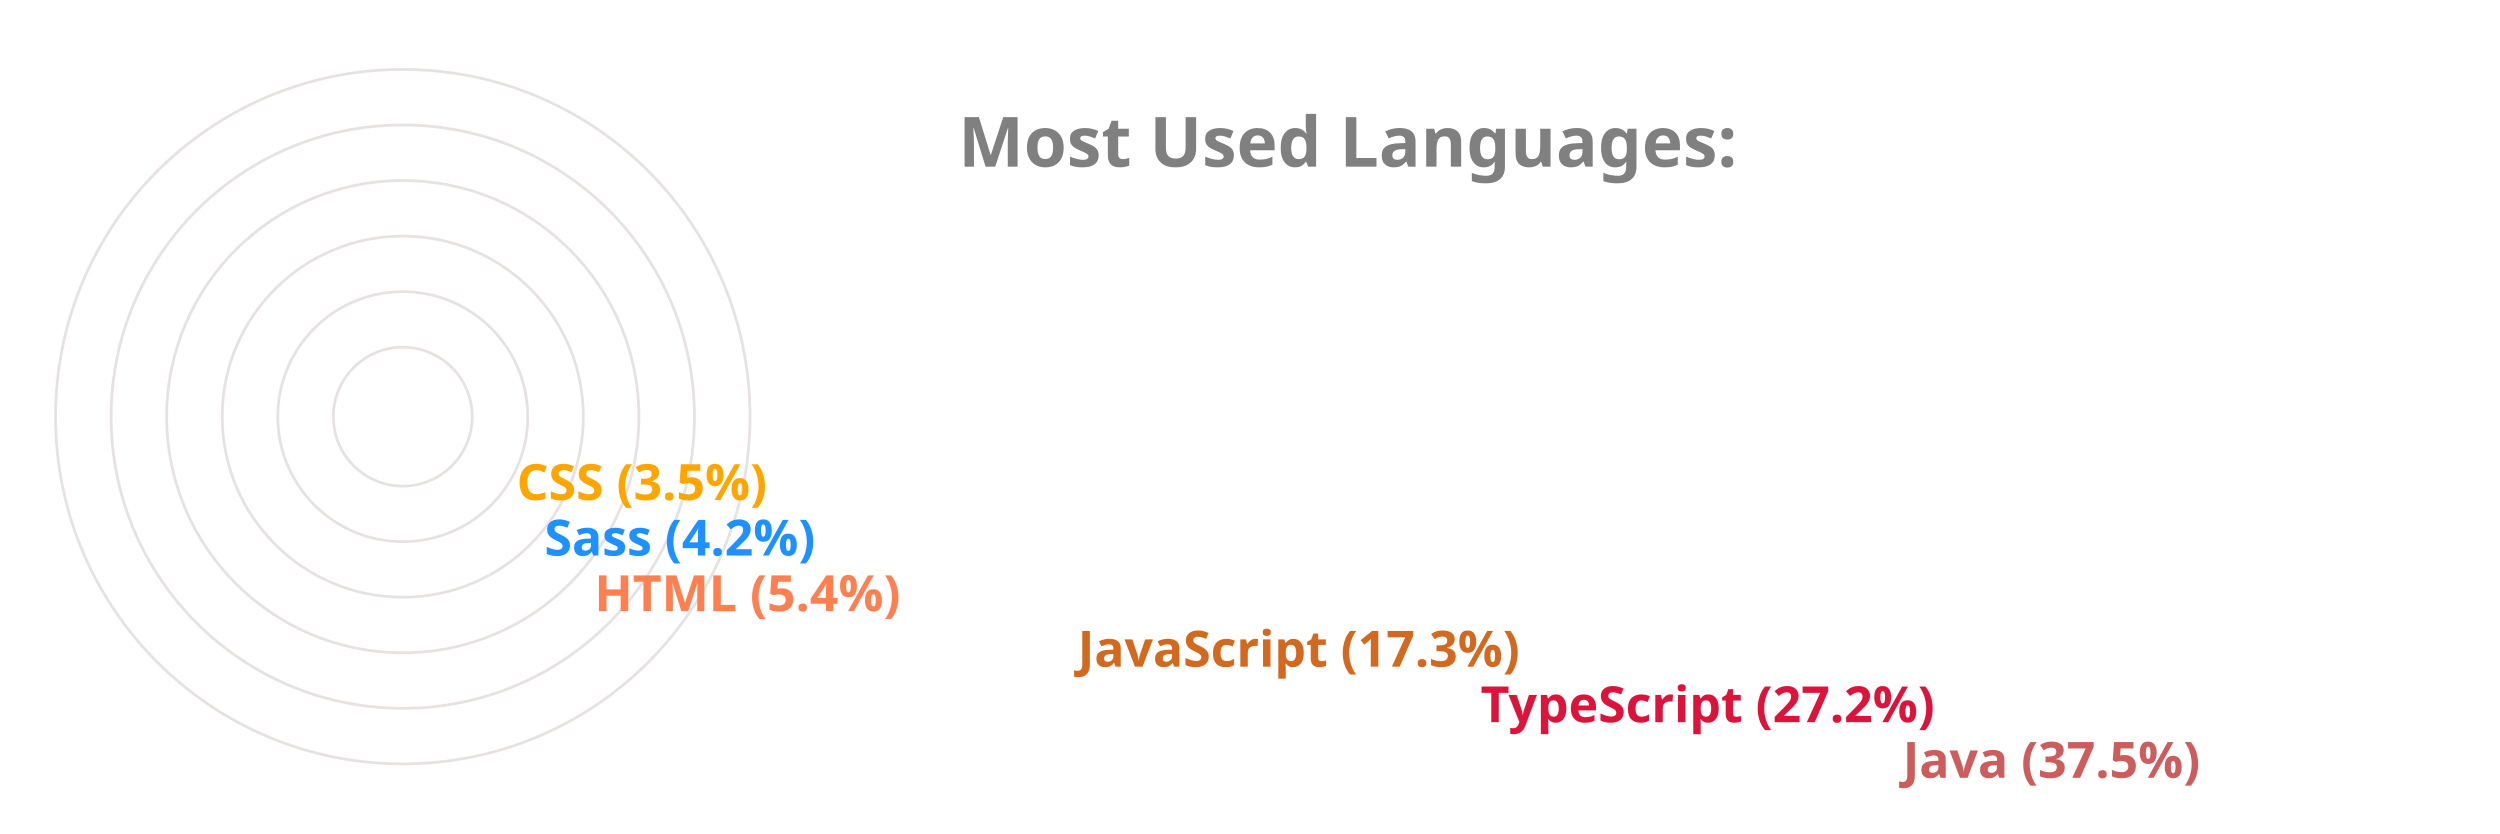
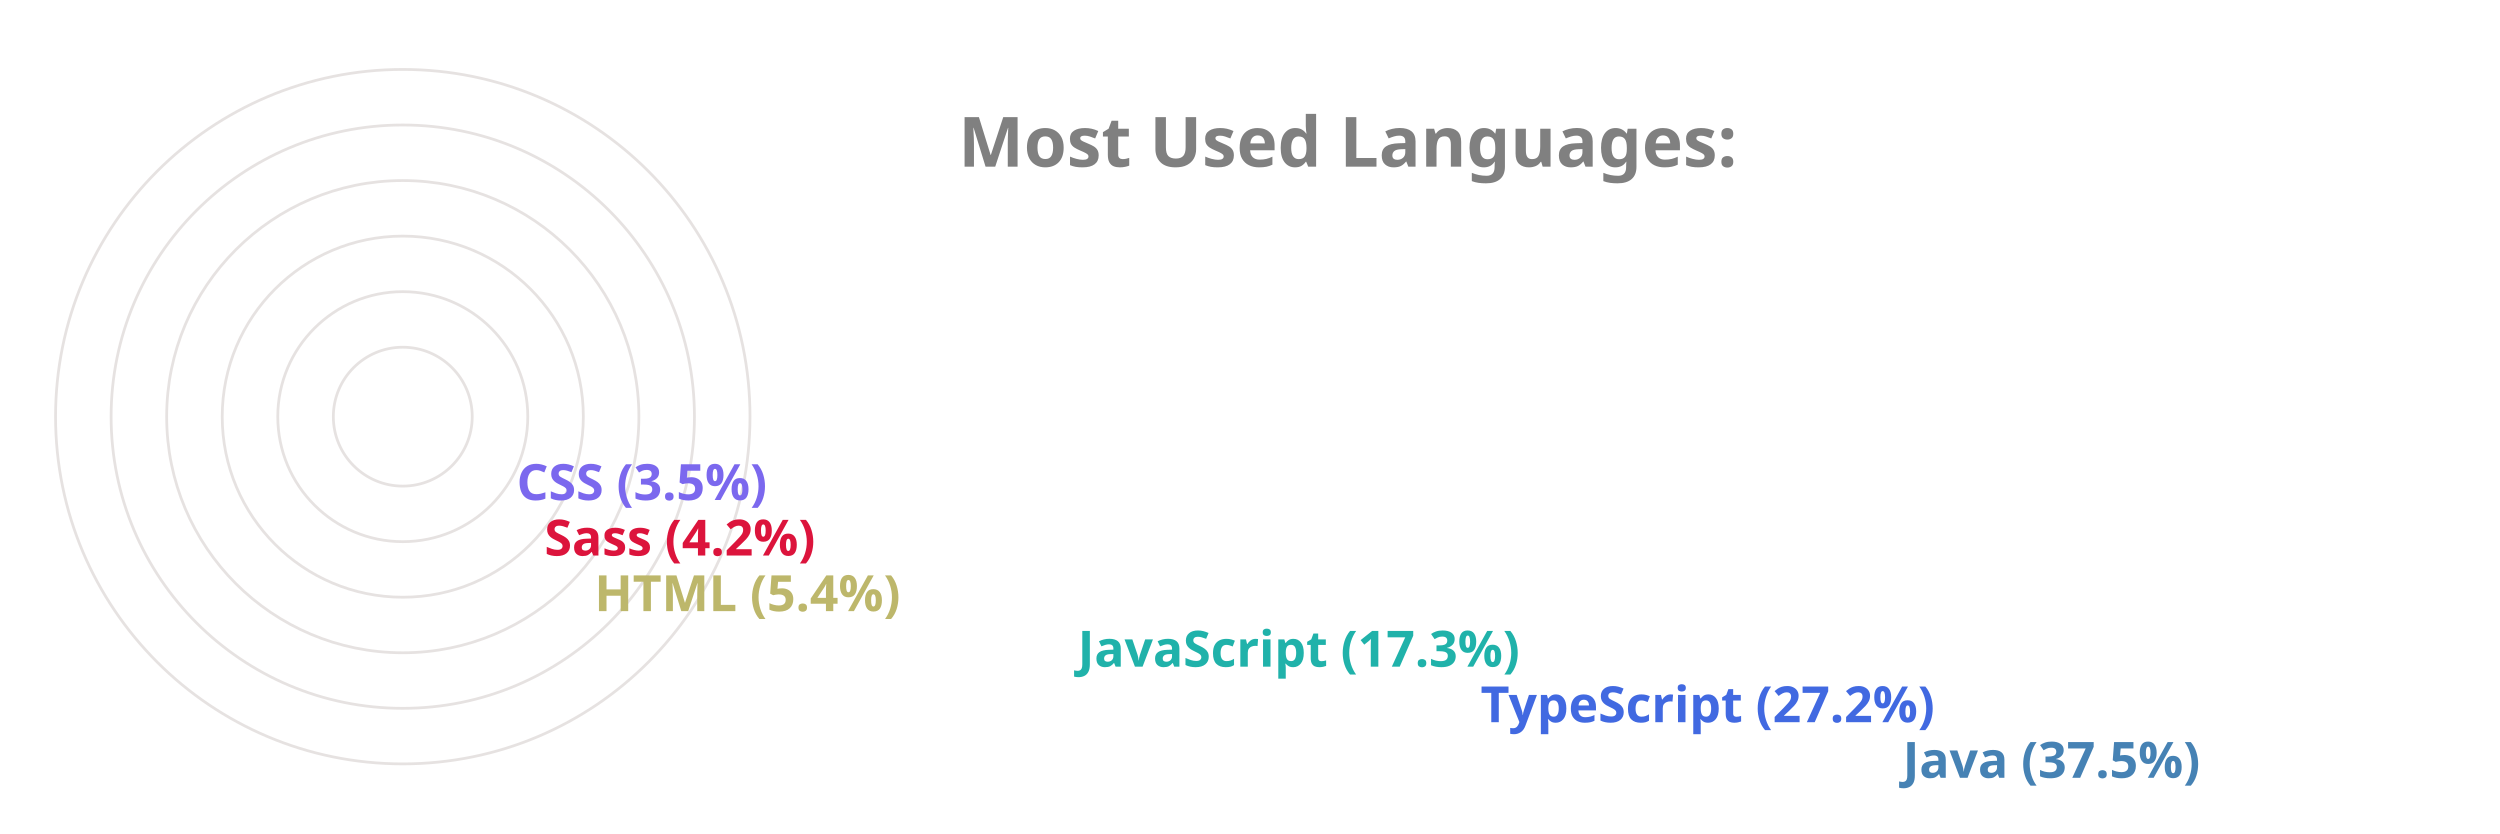
<svg xmlns="http://www.w3.org/2000/svg" viewBox="0 0 650 300" height="200px" width="600px">
  <style>
		.label {
			font: bold 25px sans-serif;
			color: #404040;
			-webkit-text-stroke: 1px white;
	  	}
		.name {
			font: bold 18px sans-serif;
			color: #404040;
	  	}

		.line {
			stroke-dasharray: 1000;
			stroke-dashoffset: 1000;
			animation: dash 3.5s ease-in-out forwards;	
			animation-iteration-count: infinite;
			animation-direction: alternate-reverse;
		}

		.path {
			stroke-dasharray: 1000;
			stroke-dashoffset: 1000;
			animation: dash 3.5s ease-in-out forwards;	
			animation-iteration-count: infinite;
			animation-direction: alternate-reverse;
		}
		  
		@keyframes dash {
			to {
				stroke-dashoffset: 0;
			}
		}

	</style>
  <g stroke="#E6E2E1" fill="none" stroke-width="1">
    <circle cx="20" cy="150" r="125" />
    <circle cx="20" cy="150" r="105" />
    <circle cx="20" cy="150" r="85" />
    <circle cx="20" cy="150" r="65" />
    <circle cx="20" cy="150" r="45" />
    <circle cx="20" cy="150" r="25" />
  </g>
  <g fill="none" stroke-width="20" class="line">
-     <line x2="550" y2="275" x1="20" y1="275" stroke="IndianRed" />
-     <line x2="398" y2="255" x1="20" y1="255" stroke="Crimson" />
-     <line x2="253" y2="235" x1="20" y1="235" stroke="Chocolate" />
-     <line x2="79" y2="215" x1="20" y1="215" stroke="Coral" />
-     <line x2="61" y2="195" x1="20" y1="195" stroke="DodgerBlue" />
-     <line x2="51" y2="175" x1="20" y1="175" stroke="Orange" />
+     <line x2="550" y2="275" x1="20" y1="275" stroke="SteelBlue" />
+     <line x2="398" y2="255" x1="20" y1="255" stroke="RoyalBlue" />
+     <line x2="253" y2="235" x1="20" y1="235" stroke="LightSeaGreen" />
+     <line x2="79" y2="215" x1="20" y1="215" stroke="DarkKhaki" />
+     <line x2="61" y2="195" x1="20" y1="195" stroke="Crimson" />
+     <line x2="51" y2="175" x1="20" y1="175" stroke="MediumSlateBlue" />
  </g>
  <g fill="none" stroke-width="20" stroke-linecap="round" class="path">
-     <path d="M 20 275 A 125 125 45 0 1 -78 73" stroke="IndianRed" />
-     <path d="M 20 255 A 105 105 45 0 1 -73 102" stroke="Crimson" />
-     <path d="M 20 235 A 85 85 45 0 1 -61 125" stroke="Chocolate" />
-     <path d="M 20 215 A 65 65 45 0 1 -44 144" stroke="Coral" />
-     <path d="M 20 195 A 45 45 45 0 1 -24 146" stroke="DodgerBlue" />
-     <path d="M 20 175 A 25 25 45 0 1 -4 148" stroke="Orange" />
+     <path d="M 20 275 A 125 125 45 0 1 -78 73" stroke="SteelBlue" />
+     <path d="M 20 255 A 105 105 45 0 1 -73 102" stroke="RoyalBlue" />
+     <path d="M 20 235 A 85 85 45 0 1 -61 125" stroke="LightSeaGreen" />
+     <path d="M 20 215 A 65 65 45 0 1 -44 144" stroke="DarkKhaki" />
+     <path d="M 20 195 A 45 45 45 0 1 -24 146" stroke="Crimson" />
+     <path d="M 20 175 A 25 25 45 0 1 -4 148" stroke="MediumSlateBlue" />
  </g>
  <g class="name">
-     <text x="560" y="280" fill="IndianRed">Java (37.5%)</text>
-     <text x="408" y="260" fill="Crimson">TypeScript (27.2%)</text>
-     <text x="263" y="240" fill="Chocolate">JavaScript (17.3%)</text>
-     <text x="89" y="220" fill="Coral">HTML (5.4%)</text>
-     <text x="71" y="200" fill="DodgerBlue">Sass (4.2%)</text>
-     <text x="61" y="180" fill="Orange">CSS (3.5%)</text>
+     <text x="560" y="280" fill="SteelBlue">Java (37.5%)</text>
+     <text x="408" y="260" fill="RoyalBlue">TypeScript (27.2%)</text>
+     <text x="263" y="240" fill="LightSeaGreen">JavaScript (17.3%)</text>
+     <text x="89" y="220" fill="DarkKhaki">HTML (5.4%)</text>
+     <text x="71" y="200" fill="Crimson">Sass (4.2%)</text>
+     <text x="61" y="180" fill="MediumSlateBlue">CSS (3.5%)</text>
  </g>
  <g class="label">
    <text x="220" y="60" fill="grey">Most Used Languages:</text>
  </g>
</svg>
